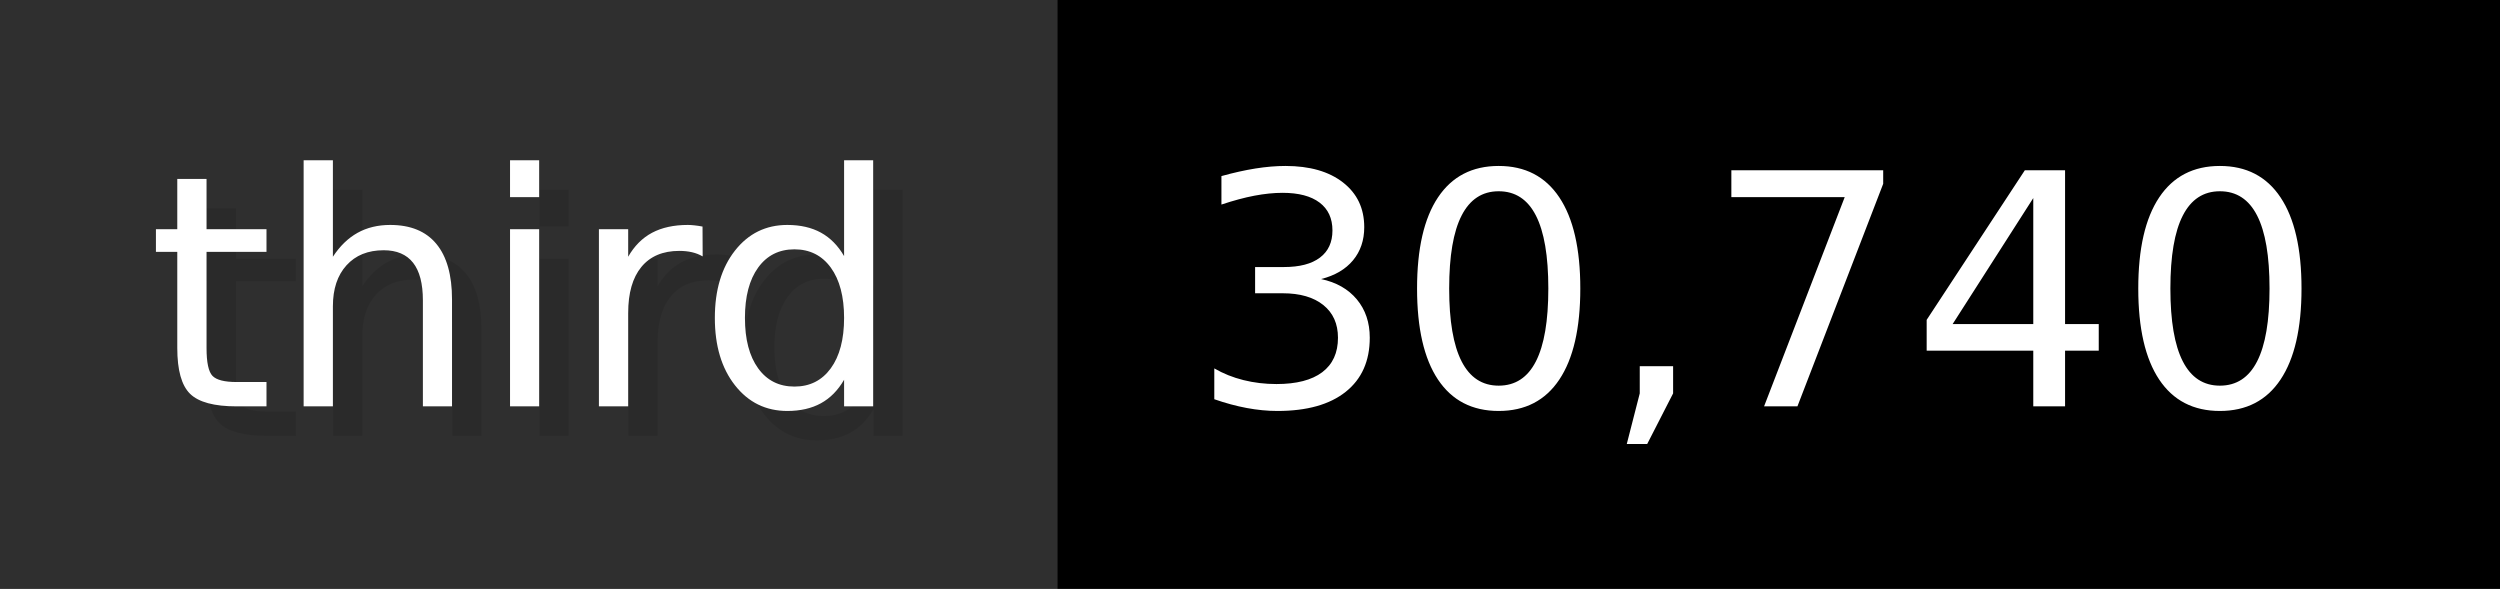
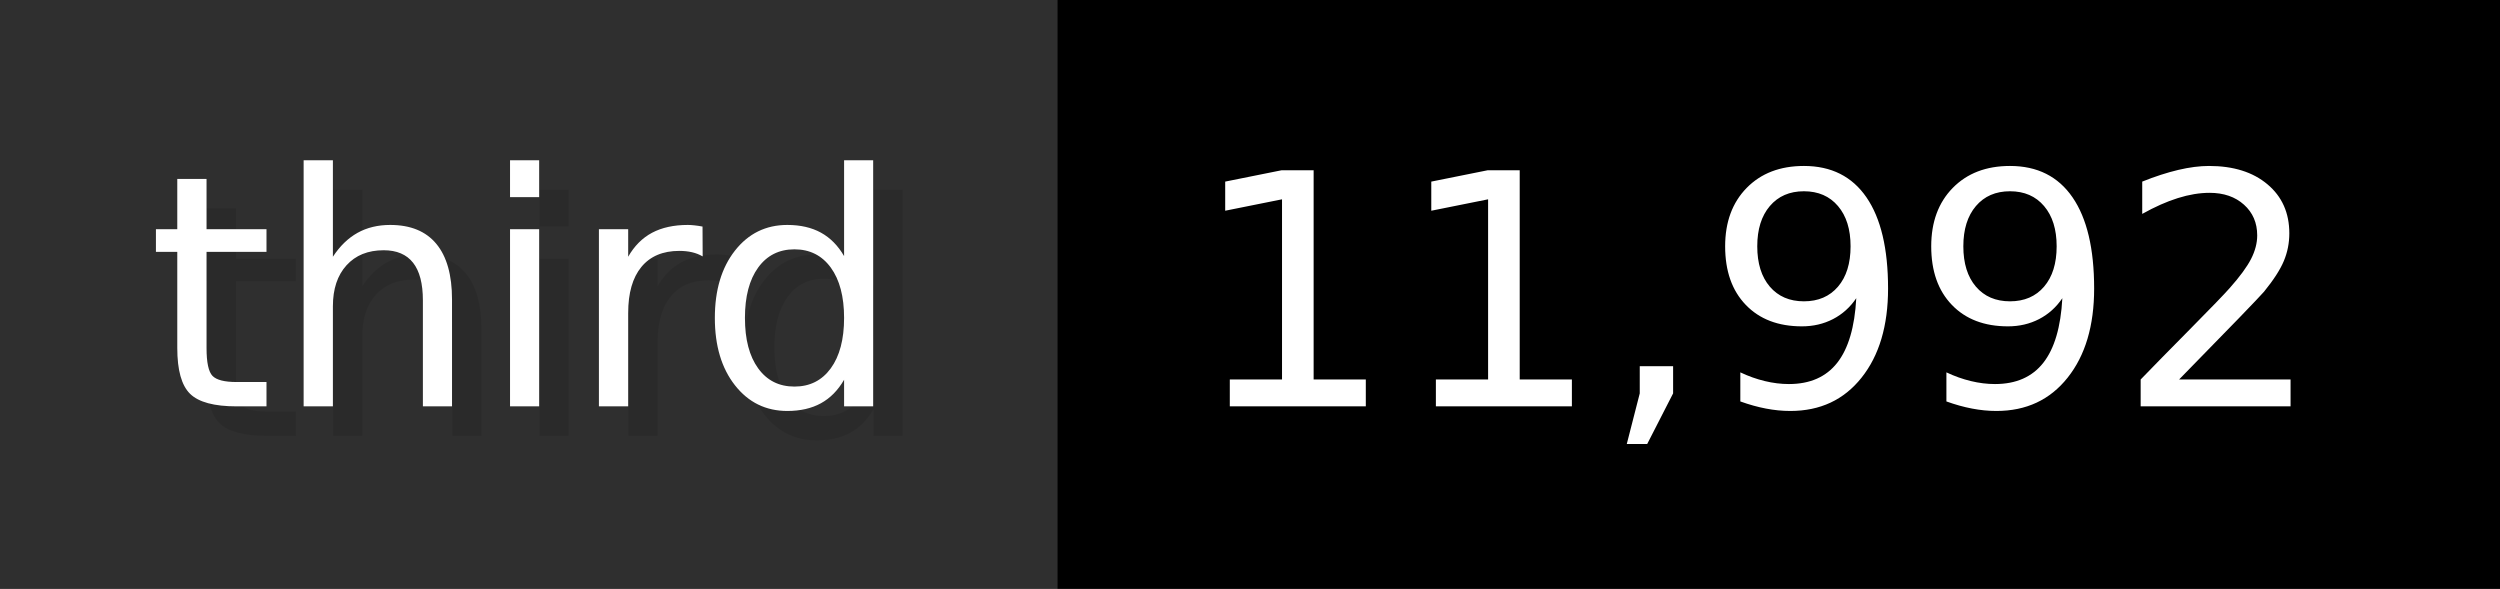
- <svg xmlns="http://www.w3.org/2000/svg" width="84.9" height="20" viewBox="0 0 849 200" role="img" aria-label="third: 30,740">
+ <svg xmlns="http://www.w3.org/2000/svg" width="84.9" height="20" viewBox="0 0 849 200" role="img" aria-label="third: 11,992">
  <g>
    <rect fill="#2F2F2F" width="359" height="200" />
    <rect fill="#" x="359" width="490" height="200" />
  </g>
  <g aria-hidden="true" fill="#fff" text-anchor="start" font-family="Verdana,DejaVu Sans,sans-serif" font-size="110">
    <text x="60" y="148" textLength="259" fill="#000" opacity="0.1">third</text>
    <text x="50" y="138" textLength="259">third</text>
-     <text x="414" y="148" textLength="390" fill="#000" opacity="0.1">30,740</text>
-     <text x="404" y="138" textLength="390">30,740</text>
+     <text x="414" y="148" textLength="390" fill="#000" opacity="0.1">11,992</text>
+     <text x="404" y="138" textLength="390">11,992</text>
  </g>
</svg>
